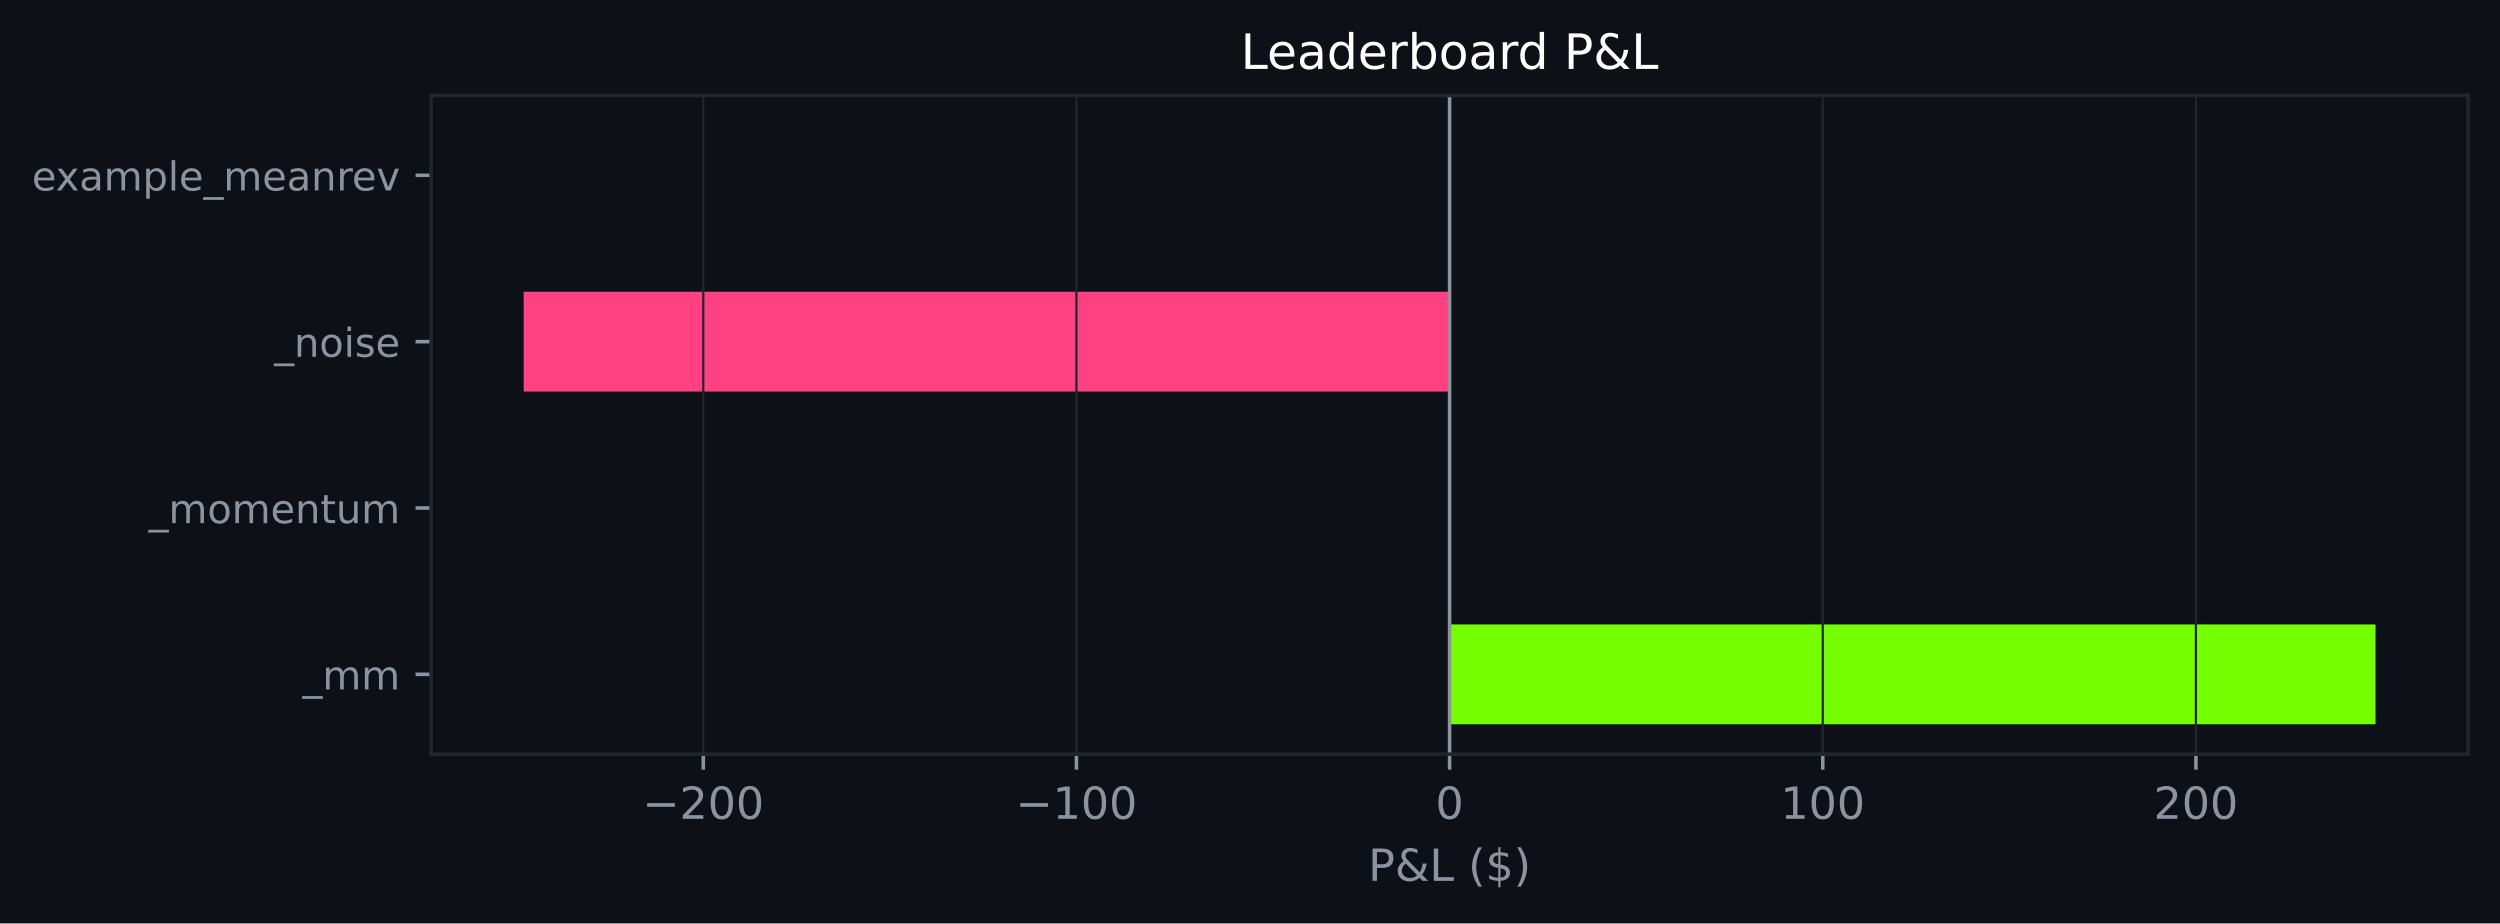
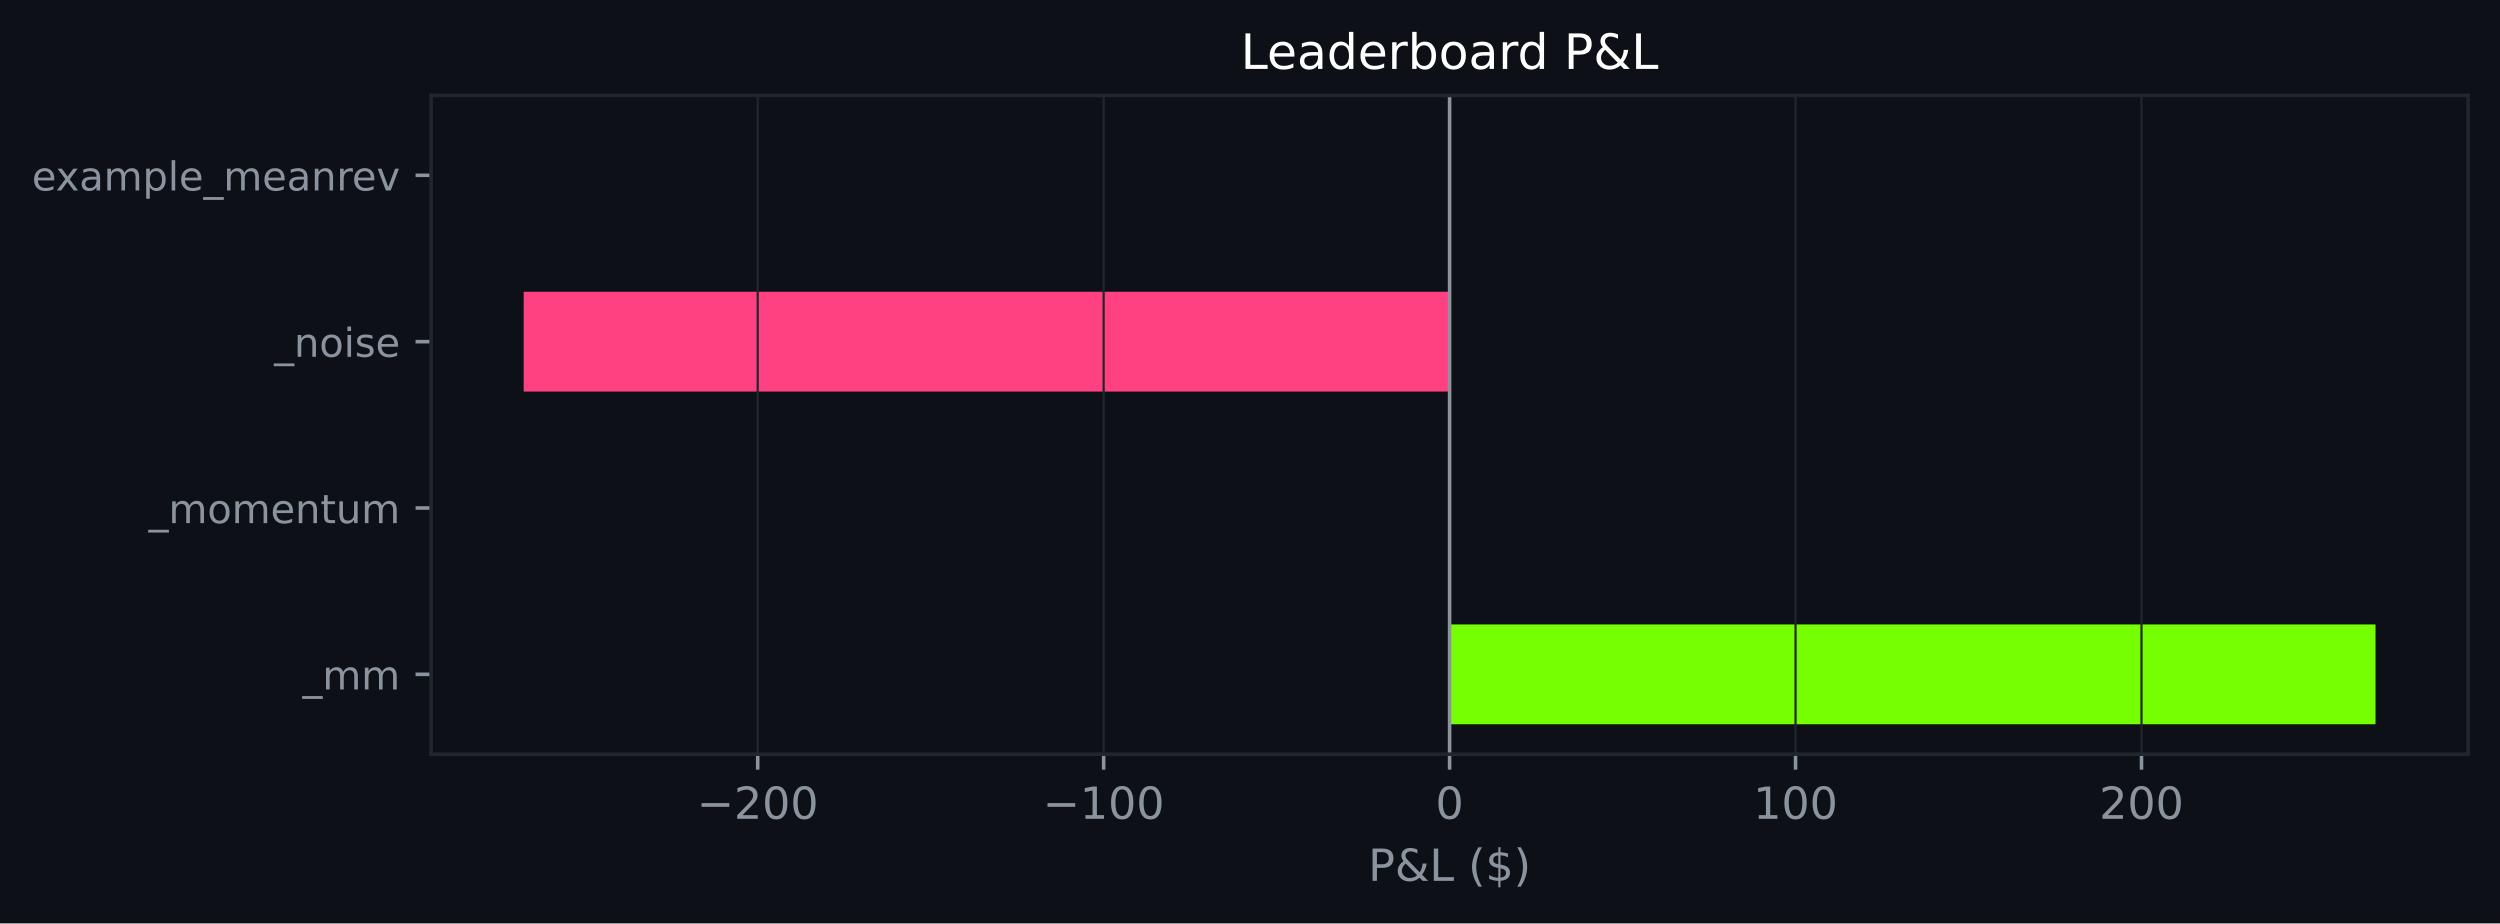
<svg xmlns="http://www.w3.org/2000/svg" xmlns:xlink="http://www.w3.org/1999/xlink" width="564.45pt" height="208.479pt" viewBox="0 0 564.45 208.479" version="1.1">
  <defs>
    <style type="text/css">*{stroke-linejoin: round; stroke-linecap: butt}</style>
  </defs>
  <g id="figure_1">
    <g id="patch_1">
      <path d="M 0 208.479  L 564.45 208.479  L 564.45 0  L 0 0  z " style="fill: #0d1117" />
    </g>
    <g id="axes_1">
      <g id="patch_2">
        <path d="M 97.33 170.279  L 557.25 170.279  L 557.25 21.558  L 97.33 21.558  z " style="fill: #0d1117" />
      </g>
      <g id="patch_3">
-         <path d="M 327.29 163.519  L 536.345 163.519  L 536.345 140.985  L 327.29 140.985  z " clip-path="url(#p1c7cd6ac09)" style="fill: #76ff03" />
+         <path d="M 327.29 163.519  L 536.345 163.519  L 536.345 140.985  L 327.29 140.985  z " clip-path="url(#p5a95dc47b0)" style="fill: #76ff03" />
      </g>
      <g id="patch_4">
-         <path d="M 327.29 125.963  L 327.29 125.963  L 327.29 103.43  L 327.29 103.43  z " clip-path="url(#p1c7cd6ac09)" style="fill: #76ff03" />
+         <path d="M 327.29 125.963  L 327.29 125.963  L 327.29 103.43  L 327.29 103.43  z " clip-path="url(#p5a95dc47b0)" style="fill: #76ff03" />
      </g>
      <g id="patch_5">
-         <path d="M 327.29 88.407  L 118.236 88.407  L 118.236 65.874  L 327.29 65.874  z " clip-path="url(#p1c7cd6ac09)" style="fill: #ff4081" />
+         <path d="M 327.29 88.407  L 118.236 88.407  L 118.236 65.874  L 327.29 65.874  z " clip-path="url(#p5a95dc47b0)" style="fill: #ff4081" />
      </g>
      <g id="patch_6">
-         <path d="M 327.29 50.852  L 327.29 50.852  L 327.29 28.318  L 327.29 28.318  z " clip-path="url(#p1c7cd6ac09)" style="fill: #76ff03" />
+         <path d="M 327.29 50.852  L 327.29 50.852  L 327.29 28.318  L 327.29 28.318  z " clip-path="url(#p5a95dc47b0)" style="fill: #76ff03" />
      </g>
      <g id="matplotlib.axis_1">
        <g id="xtick_1">
          <g id="line2d_1">
-             <path d="M 158.786 170.279  L 158.786 21.558  " clip-path="url(#p1c7cd6ac09)" style="fill: none; stroke: #21262d; stroke-width: 0.5; stroke-linecap: square" />
+             <path d="M 171.073 170.279  L 171.073 21.558  " clip-path="url(#p5a95dc47b0)" style="fill: none; stroke: #21262d; stroke-width: 0.5; stroke-linecap: square" />
          </g>
          <g id="line2d_2">
            <defs>
-               <path id="m8675f92057" d="M 0 0  L 0 3.5  " style="stroke: #8b949e; stroke-width: 0.8" />
+               <path id="ma3f3f64bca" d="M 0 0  L 0 3.5  " style="stroke: #8b949e; stroke-width: 0.8" />
            </defs>
            <g>
-               <use xlink:href="#m8675f92057" x="158.786" y="170.279" style="fill: #8b949e; stroke: #8b949e; stroke-width: 0.8" />
+               <use xlink:href="#ma3f3f64bca" x="171.073" y="170.279" style="fill: #8b949e; stroke: #8b949e; stroke-width: 0.8" />
            </g>
          </g>
          <g id="text_1">
-             <g style="fill: #8b949e" transform="translate(145.0528 184.8762) scale(0.1 -0.1)">
+             <g style="fill: #8b949e" transform="translate(157.3391 184.8762) scale(0.1 -0.1)">
              <defs>
                <path id="DejaVuSans-c9c" d="M 678 2272  L 4684 2272  L 4684 1741  L 678 1741  L 678 2272  z " transform="scale(0.015625)" />
                <path id="DejaVuSans-15" d="M 1228 531  L 3431 531  L 3431 0  L 469 0  L 469 531  Q 828 903 1448 1529  Q 2069 2156 2228 2338  Q 2531 2678 2651 2914  Q 2772 3150 2772 3378  Q 2772 3750 2511 3984  Q 2250 4219 1831 4219  Q 1534 4219 1204 4116  Q 875 4013 500 3803  L 500 4441  Q 881 4594 1212 4672  Q 1544 4750 1819 4750  Q 2544 4750 2975 4387  Q 3406 4025 3406 3419  Q 3406 3131 3298 2873  Q 3191 2616 2906 2266  Q 2828 2175 2409 1742  Q 1991 1309 1228 531  z " transform="scale(0.015625)" />
                <path id="DejaVuSans-13" d="M 2034 4250  Q 1547 4250 1301 3770  Q 1056 3291 1056 2328  Q 1056 1369 1301 889  Q 1547 409 2034 409  Q 2525 409 2770 889  Q 3016 1369 3016 2328  Q 3016 3291 2770 3770  Q 2525 4250 2034 4250  z M 2034 4750  Q 2819 4750 3233 4129  Q 3647 3509 3647 2328  Q 3647 1150 3233 529  Q 2819 -91 2034 -91  Q 1250 -91 836 529  Q 422 1150 422 2328  Q 422 3509 836 4129  Q 1250 4750 2034 4750  z " transform="scale(0.015625)" />
              </defs>
              <use xlink:href="#DejaVuSans-c9c" />
              <use xlink:href="#DejaVuSans-15" transform="translate(83.79688 0)" />
              <use xlink:href="#DejaVuSans-13" transform="translate(147.4219 0)" />
              <use xlink:href="#DejaVuSans-13" transform="translate(211.0469 0)" />
            </g>
          </g>
        </g>
        <g id="xtick_2">
          <g id="line2d_3">
-             <path d="M 243.038 170.279  L 243.038 21.558  " clip-path="url(#p1c7cd6ac09)" style="fill: none; stroke: #21262d; stroke-width: 0.5; stroke-linecap: square" />
+             <path d="M 249.182 170.279  L 249.182 21.558  " clip-path="url(#p5a95dc47b0)" style="fill: none; stroke: #21262d; stroke-width: 0.5; stroke-linecap: square" />
          </g>
          <g id="line2d_4">
            <g>
-               <use xlink:href="#m8675f92057" x="243.038" y="170.279" style="fill: #8b949e; stroke: #8b949e; stroke-width: 0.8" />
+               <use xlink:href="#ma3f3f64bca" x="249.182" y="170.279" style="fill: #8b949e; stroke: #8b949e; stroke-width: 0.8" />
            </g>
          </g>
          <g id="text_2">
-             <g style="fill: #8b949e" transform="translate(229.3049 184.8762) scale(0.1 -0.1)">
+             <g style="fill: #8b949e" transform="translate(235.448 184.8762) scale(0.1 -0.1)">
              <defs>
                <path id="DejaVuSans-14" d="M 794 531  L 1825 531  L 1825 4091  L 703 3866  L 703 4441  L 1819 4666  L 2450 4666  L 2450 531  L 3481 531  L 3481 0  L 794 0  L 794 531  z " transform="scale(0.015625)" />
              </defs>
              <use xlink:href="#DejaVuSans-c9c" />
              <use xlink:href="#DejaVuSans-14" transform="translate(83.79688 0)" />
              <use xlink:href="#DejaVuSans-13" transform="translate(147.4219 0)" />
              <use xlink:href="#DejaVuSans-13" transform="translate(211.0469 0)" />
            </g>
          </g>
        </g>
        <g id="xtick_3">
          <g id="line2d_5">
-             <path d="M 327.29 170.279  L 327.29 21.558  " clip-path="url(#p1c7cd6ac09)" style="fill: none; stroke: #21262d; stroke-width: 0.5; stroke-linecap: square" />
+             <path d="M 327.29 170.279  L 327.29 21.558  " clip-path="url(#p5a95dc47b0)" style="fill: none; stroke: #21262d; stroke-width: 0.5; stroke-linecap: square" />
          </g>
          <g id="line2d_6">
            <g>
-               <use xlink:href="#m8675f92057" x="327.29" y="170.279" style="fill: #8b949e; stroke: #8b949e; stroke-width: 0.8" />
+               <use xlink:href="#ma3f3f64bca" x="327.29" y="170.279" style="fill: #8b949e; stroke: #8b949e; stroke-width: 0.8" />
            </g>
          </g>
          <g id="text_3">
            <g style="fill: #8b949e" transform="translate(324.1092 184.8762) scale(0.1 -0.1)">
              <use xlink:href="#DejaVuSans-13" />
            </g>
          </g>
        </g>
        <g id="xtick_4">
          <g id="line2d_7">
-             <path d="M 411.542 170.279  L 411.542 21.558  " clip-path="url(#p1c7cd6ac09)" style="fill: none; stroke: #21262d; stroke-width: 0.5; stroke-linecap: square" />
+             <path d="M 405.399 170.279  L 405.399 21.558  " clip-path="url(#p5a95dc47b0)" style="fill: none; stroke: #21262d; stroke-width: 0.5; stroke-linecap: square" />
          </g>
          <g id="line2d_8">
            <g>
-               <use xlink:href="#m8675f92057" x="411.542" y="170.279" style="fill: #8b949e; stroke: #8b949e; stroke-width: 0.8" />
+               <use xlink:href="#ma3f3f64bca" x="405.399" y="170.279" style="fill: #8b949e; stroke: #8b949e; stroke-width: 0.8" />
            </g>
          </g>
          <g id="text_4">
-             <g style="fill: #8b949e" transform="translate(401.9987 184.8762) scale(0.1 -0.1)">
+             <g style="fill: #8b949e" transform="translate(395.8556 184.8762) scale(0.1 -0.1)">
              <use xlink:href="#DejaVuSans-14" />
              <use xlink:href="#DejaVuSans-13" transform="translate(63.625 0)" />
              <use xlink:href="#DejaVuSans-13" transform="translate(127.25 0)" />
            </g>
          </g>
        </g>
        <g id="xtick_5">
          <g id="line2d_9">
-             <path d="M 495.795 170.279  L 495.795 21.558  " clip-path="url(#p1c7cd6ac09)" style="fill: none; stroke: #21262d; stroke-width: 0.5; stroke-linecap: square" />
+             <path d="M 483.508 170.279  L 483.508 21.558  " clip-path="url(#p5a95dc47b0)" style="fill: none; stroke: #21262d; stroke-width: 0.5; stroke-linecap: square" />
          </g>
          <g id="line2d_10">
            <g>
-               <use xlink:href="#m8675f92057" x="495.795" y="170.279" style="fill: #8b949e; stroke: #8b949e; stroke-width: 0.8" />
+               <use xlink:href="#ma3f3f64bca" x="483.508" y="170.279" style="fill: #8b949e; stroke: #8b949e; stroke-width: 0.8" />
            </g>
          </g>
          <g id="text_5">
-             <g style="fill: #8b949e" transform="translate(486.2508 184.8762) scale(0.1 -0.1)">
+             <g style="fill: #8b949e" transform="translate(473.9645 184.8762) scale(0.1 -0.1)">
              <use xlink:href="#DejaVuSans-15" />
              <use xlink:href="#DejaVuSans-13" transform="translate(63.625 0)" />
              <use xlink:href="#DejaVuSans-13" transform="translate(127.25 0)" />
            </g>
          </g>
        </g>
        <g id="text_6">
          <g style="fill: #8b949e" transform="translate(308.9186 198.877) scale(0.1 -0.1)">
            <defs>
              <path id="DejaVuSans-33" d="M 1259 4147  L 1259 2394  L 2053 2394  Q 2494 2394 2734 2622  Q 2975 2850 2975 3272  Q 2975 3691 2734 3919  Q 2494 4147 2053 4147  L 1259 4147  z M 628 4666  L 2053 4666  Q 2838 4666 3239 4311  Q 3641 3956 3641 3272  Q 3641 2581 3239 2228  Q 2838 1875 2053 1875  L 1259 1875  L 1259 0  L 628 0  L 628 4666  z " transform="scale(0.015625)" />
              <path id="DejaVuSans-9" d="M 1556 2509  Q 1272 2256 1139 2004  Q 1006 1753 1006 1478  Q 1006 1022 1337 719  Q 1669 416 2169 416  Q 2466 416 2725 514  Q 2984 613 3213 813  L 1556 2509  z M 1997 2859  L 3584 1234  Q 3769 1513 3872 1830  Q 3975 2147 3994 2503  L 4575 2503  Q 4538 2091 4375 1687  Q 4213 1284 3922 891  L 4794 0  L 4006 0  L 3559 459  Q 3234 181 2878 45  Q 2522 -91 2113 -91  Q 1359 -91 881 339  Q 403 769 403 1441  Q 403 1841 612 2192  Q 822 2544 1241 2853  Q 1091 3050 1012 3245  Q 934 3441 934 3628  Q 934 4134 1281 4442  Q 1628 4750 2203 4750  Q 2463 4750 2720 4694  Q 2978 4638 3244 4525  L 3244 3956  Q 2972 4103 2725 4179  Q 2478 4256 2266 4256  Q 1938 4256 1733 4082  Q 1528 3909 1528 3634  Q 1528 3475 1620 3314  Q 1713 3153 1997 2859  z " transform="scale(0.015625)" />
              <path id="DejaVuSans-2f" d="M 628 4666  L 1259 4666  L 1259 531  L 3531 531  L 3531 0  L 628 0  L 628 4666  z " transform="scale(0.015625)" />
              <path id="DejaVuSans-3" transform="scale(0.015625)" />
              <path id="DejaVuSans-b" d="M 1984 4856  Q 1566 4138 1362 3434  Q 1159 2731 1159 2009  Q 1159 1288 1364 580  Q 1569 -128 1984 -844  L 1484 -844  Q 1016 -109 783 600  Q 550 1309 550 2009  Q 550 2706 781 3412  Q 1013 4119 1484 4856  L 1984 4856  z " transform="scale(0.015625)" />
              <path id="DejaVuSans-7" d="M 2163 -941  L 1850 -941  L 1847 0  Q 1519 6 1191 76  Q 863 147 531 288  L 531 850  Q 850 650 1176 548  Q 1503 447 1850 444  L 1850 1869  Q 1159 1981 845 2250  Q 531 2519 531 2988  Q 531 3497 872 3790  Q 1213 4084 1850 4128  L 1850 4863  L 2163 4863  L 2163 4138  Q 2453 4125 2725 4076  Q 2997 4028 3256 3944  L 3256 3397  Q 2997 3528 2723 3600  Q 2450 3672 2163 3684  L 2163 2350  Q 2872 2241 3206 1959  Q 3541 1678 3541 1191  Q 3541 663 3186 358  Q 2831 53 2163 6  L 2163 -941  z M 1850 2406  L 1850 3688  Q 1488 3647 1297 3481  Q 1106 3316 1106 3041  Q 1106 2772 1282 2622  Q 1459 2472 1850 2406  z M 2163 1806  L 2163 453  Q 2559 506 2761 678  Q 2963 850 2963 1131  Q 2963 1406 2770 1568  Q 2578 1731 2163 1806  z " transform="scale(0.015625)" />
              <path id="DejaVuSans-c" d="M 513 4856  L 1013 4856  Q 1481 4119 1714 3412  Q 1947 2706 1947 2009  Q 1947 1309 1714 600  Q 1481 -109 1013 -844  L 513 -844  Q 928 -128 1133 580  Q 1338 1288 1338 2009  Q 1338 2731 1133 3434  Q 928 4138 513 4856  z " transform="scale(0.015625)" />
            </defs>
            <use xlink:href="#DejaVuSans-33" />
            <use xlink:href="#DejaVuSans-9" transform="translate(60.29688 0)" />
            <use xlink:href="#DejaVuSans-2f" transform="translate(138.2812 0)" />
            <use xlink:href="#DejaVuSans-3" transform="translate(194 0)" />
            <use xlink:href="#DejaVuSans-b" transform="translate(225.7812 0)" />
            <use xlink:href="#DejaVuSans-7" transform="translate(264.7969 0)" />
            <use xlink:href="#DejaVuSans-c" transform="translate(328.4219 0)" />
          </g>
        </g>
      </g>
      <g id="matplotlib.axis_2">
        <g id="ytick_1">
          <g id="line2d_11">
            <defs>
-               <path id="m607ffbfac8" d="M 0 0  L -3.5 0  " style="stroke: #8b949e; stroke-width: 0.8" />
+               <path id="me47ee84a1c" d="M 0 0  L -3.5 0  " style="stroke: #8b949e; stroke-width: 0.8" />
            </defs>
            <g>
-               <use xlink:href="#m607ffbfac8" x="97.33" y="152.252" style="fill: #8b949e; stroke: #8b949e; stroke-width: 0.8" />
+               <use xlink:href="#me47ee84a1c" x="97.33" y="152.252" style="fill: #8b949e; stroke: #8b949e; stroke-width: 0.8" />
            </g>
          </g>
          <g id="text_7">
            <g style="fill: #8b949e" transform="translate(68.29734 155.6708) scale(0.09 -0.09)">
              <defs>
                <path id="DejaVuSans-42" d="M 3263 -1063  L 3263 -1509  L -63 -1509  L -63 -1063  L 3263 -1063  z " transform="scale(0.015625)" />
                <path id="DejaVuSans-50" d="M 3328 2828  Q 3544 3216 3844 3400  Q 4144 3584 4550 3584  Q 5097 3584 5394 3201  Q 5691 2819 5691 2113  L 5691 0  L 5113 0  L 5113 2094  Q 5113 2597 4934 2840  Q 4756 3084 4391 3084  Q 3944 3084 3684 2787  Q 3425 2491 3425 1978  L 3425 0  L 2847 0  L 2847 2094  Q 2847 2600 2669 2842  Q 2491 3084 2119 3084  Q 1678 3084 1418 2786  Q 1159 2488 1159 1978  L 1159 0  L 581 0  L 581 3500  L 1159 3500  L 1159 2956  Q 1356 3278 1631 3431  Q 1906 3584 2284 3584  Q 2666 3584 2933 3390  Q 3200 3197 3328 2828  z " transform="scale(0.015625)" />
              </defs>
              <use xlink:href="#DejaVuSans-42" />
              <use xlink:href="#DejaVuSans-50" transform="translate(50 0)" />
              <use xlink:href="#DejaVuSans-50" transform="translate(147.4062 0)" />
            </g>
          </g>
        </g>
        <g id="ytick_2">
          <g id="line2d_12">
            <g>
-               <use xlink:href="#m607ffbfac8" x="97.33" y="114.696" style="fill: #8b949e; stroke: #8b949e; stroke-width: 0.8" />
+               <use xlink:href="#me47ee84a1c" x="97.33" y="114.696" style="fill: #8b949e; stroke: #8b949e; stroke-width: 0.8" />
            </g>
          </g>
          <g id="text_8">
            <g style="fill: #8b949e" transform="translate(33.55031 118.1152) scale(0.09 -0.09)">
              <defs>
                <path id="DejaVuSans-52" d="M 1959 3097  Q 1497 3097 1228 2736  Q 959 2375 959 1747  Q 959 1119 1226 758  Q 1494 397 1959 397  Q 2419 397 2687 759  Q 2956 1122 2956 1747  Q 2956 2369 2687 2733  Q 2419 3097 1959 3097  z M 1959 3584  Q 2709 3584 3137 3096  Q 3566 2609 3566 1747  Q 3566 888 3137 398  Q 2709 -91 1959 -91  Q 1206 -91 779 398  Q 353 888 353 1747  Q 353 2609 779 3096  Q 1206 3584 1959 3584  z " transform="scale(0.015625)" />
                <path id="DejaVuSans-48" d="M 3597 1894  L 3597 1613  L 953 1613  Q 991 1019 1311 708  Q 1631 397 2203 397  Q 2534 397 2845 478  Q 3156 559 3463 722  L 3463 178  Q 3153 47 2828 -22  Q 2503 -91 2169 -91  Q 1331 -91 842 396  Q 353 884 353 1716  Q 353 2575 817 3079  Q 1281 3584 2069 3584  Q 2775 3584 3186 3129  Q 3597 2675 3597 1894  z M 3022 2063  Q 3016 2534 2758 2815  Q 2500 3097 2075 3097  Q 1594 3097 1305 2825  Q 1016 2553 972 2059  L 3022 2063  z " transform="scale(0.015625)" />
                <path id="DejaVuSans-51" d="M 3513 2113  L 3513 0  L 2938 0  L 2938 2094  Q 2938 2591 2744 2837  Q 2550 3084 2163 3084  Q 1697 3084 1428 2787  Q 1159 2491 1159 1978  L 1159 0  L 581 0  L 581 3500  L 1159 3500  L 1159 2956  Q 1366 3272 1645 3428  Q 1925 3584 2291 3584  Q 2894 3584 3203 3211  Q 3513 2838 3513 2113  z " transform="scale(0.015625)" />
                <path id="DejaVuSans-57" d="M 1172 4494  L 1172 3500  L 2356 3500  L 2356 3053  L 1172 3053  L 1172 1153  Q 1172 725 1289 603  Q 1406 481 1766 481  L 2356 481  L 2356 0  L 1766 0  Q 1100 0 847 248  Q 594 497 594 1153  L 594 3053  L 172 3053  L 172 3500  L 594 3500  L 594 4494  L 1172 4494  z " transform="scale(0.015625)" />
                <path id="DejaVuSans-58" d="M 544 1381  L 544 3500  L 1119 3500  L 1119 1403  Q 1119 906 1312 657  Q 1506 409 1894 409  Q 2359 409 2629 706  Q 2900 1003 2900 1516  L 2900 3500  L 3475 3500  L 3475 0  L 2900 0  L 2900 538  Q 2691 219 2414 64  Q 2138 -91 1772 -91  Q 1169 -91 856 284  Q 544 659 544 1381  z M 1991 3584  L 1991 3584  z " transform="scale(0.015625)" />
              </defs>
              <use xlink:href="#DejaVuSans-42" />
              <use xlink:href="#DejaVuSans-50" transform="translate(50 0)" />
              <use xlink:href="#DejaVuSans-52" transform="translate(147.4062 0)" />
              <use xlink:href="#DejaVuSans-50" transform="translate(208.5938 0)" />
              <use xlink:href="#DejaVuSans-48" transform="translate(306 0)" />
              <use xlink:href="#DejaVuSans-51" transform="translate(367.5312 0)" />
              <use xlink:href="#DejaVuSans-57" transform="translate(430.9062 0)" />
              <use xlink:href="#DejaVuSans-58" transform="translate(470.1094 0)" />
              <use xlink:href="#DejaVuSans-50" transform="translate(533.4844 0)" />
            </g>
          </g>
        </g>
        <g id="ytick_3">
          <g id="line2d_13">
            <g>
-               <use xlink:href="#m607ffbfac8" x="97.33" y="77.141" style="fill: #8b949e; stroke: #8b949e; stroke-width: 0.8" />
+               <use xlink:href="#me47ee84a1c" x="97.33" y="77.141" style="fill: #8b949e; stroke: #8b949e; stroke-width: 0.8" />
            </g>
          </g>
          <g id="text_9">
            <g style="fill: #8b949e" transform="translate(61.89328 80.55989) scale(0.09 -0.09)">
              <defs>
                <path id="DejaVuSans-4c" d="M 603 3500  L 1178 3500  L 1178 0  L 603 0  L 603 3500  z M 603 4863  L 1178 4863  L 1178 4134  L 603 4134  L 603 4863  z " transform="scale(0.015625)" />
                <path id="DejaVuSans-56" d="M 2834 3397  L 2834 2853  Q 2591 2978 2328 3040  Q 2066 3103 1784 3103  Q 1356 3103 1142 2972  Q 928 2841 928 2578  Q 928 2378 1081 2264  Q 1234 2150 1697 2047  L 1894 2003  Q 2506 1872 2764 1633  Q 3022 1394 3022 966  Q 3022 478 2636 193  Q 2250 -91 1575 -91  Q 1294 -91 989 -36  Q 684 19 347 128  L 347 722  Q 666 556 975 473  Q 1284 391 1588 391  Q 1994 391 2212 530  Q 2431 669 2431 922  Q 2431 1156 2273 1281  Q 2116 1406 1581 1522  L 1381 1569  Q 847 1681 609 1914  Q 372 2147 372 2553  Q 372 3047 722 3315  Q 1072 3584 1716 3584  Q 2034 3584 2315 3537  Q 2597 3491 2834 3397  z " transform="scale(0.015625)" />
              </defs>
              <use xlink:href="#DejaVuSans-42" />
              <use xlink:href="#DejaVuSans-51" transform="translate(50 0)" />
              <use xlink:href="#DejaVuSans-52" transform="translate(113.375 0)" />
              <use xlink:href="#DejaVuSans-4c" transform="translate(174.5625 0)" />
              <use xlink:href="#DejaVuSans-56" transform="translate(202.3438 0)" />
              <use xlink:href="#DejaVuSans-48" transform="translate(254.4375 0)" />
            </g>
          </g>
        </g>
        <g id="ytick_4">
          <g id="line2d_14">
            <g>
-               <use xlink:href="#m607ffbfac8" x="97.33" y="39.585" style="fill: #8b949e; stroke: #8b949e; stroke-width: 0.8" />
+               <use xlink:href="#me47ee84a1c" x="97.33" y="39.585" style="fill: #8b949e; stroke: #8b949e; stroke-width: 0.8" />
            </g>
          </g>
          <g id="text_10">
            <g style="fill: #8b949e" transform="translate(7.2 43.00427) scale(0.09 -0.09)">
              <defs>
                <path id="DejaVuSans-5b" d="M 3513 3500  L 2247 1797  L 3578 0  L 2900 0  L 1881 1375  L 863 0  L 184 0  L 1544 1831  L 300 3500  L 978 3500  L 1906 2253  L 2834 3500  L 3513 3500  z " transform="scale(0.015625)" />
                <path id="DejaVuSans-44" d="M 2194 1759  Q 1497 1759 1228 1600  Q 959 1441 959 1056  Q 959 750 1161 570  Q 1363 391 1709 391  Q 2188 391 2477 730  Q 2766 1069 2766 1631  L 2766 1759  L 2194 1759  z M 3341 1997  L 3341 0  L 2766 0  L 2766 531  Q 2569 213 2275 61  Q 1981 -91 1556 -91  Q 1019 -91 701 211  Q 384 513 384 1019  Q 384 1609 779 1909  Q 1175 2209 1959 2209  L 2766 2209  L 2766 2266  Q 2766 2663 2505 2880  Q 2244 3097 1772 3097  Q 1472 3097 1187 3025  Q 903 2953 641 2809  L 641 3341  Q 956 3463 1253 3523  Q 1550 3584 1831 3584  Q 2591 3584 2966 3190  Q 3341 2797 3341 1997  z " transform="scale(0.015625)" />
                <path id="DejaVuSans-53" d="M 1159 525  L 1159 -1331  L 581 -1331  L 581 3500  L 1159 3500  L 1159 2969  Q 1341 3281 1617 3432  Q 1894 3584 2278 3584  Q 2916 3584 3314 3078  Q 3713 2572 3713 1747  Q 3713 922 3314 415  Q 2916 -91 2278 -91  Q 1894 -91 1617 61  Q 1341 213 1159 525  z M 3116 1747  Q 3116 2381 2855 2742  Q 2594 3103 2138 3103  Q 1681 3103 1420 2742  Q 1159 2381 1159 1747  Q 1159 1113 1420 752  Q 1681 391 2138 391  Q 2594 391 2855 752  Q 3116 1113 3116 1747  z " transform="scale(0.015625)" />
                <path id="DejaVuSans-4f" d="M 603 4863  L 1178 4863  L 1178 0  L 603 0  L 603 4863  z " transform="scale(0.015625)" />
                <path id="DejaVuSans-55" d="M 2631 2963  Q 2534 3019 2420 3045  Q 2306 3072 2169 3072  Q 1681 3072 1420 2755  Q 1159 2438 1159 1844  L 1159 0  L 581 0  L 581 3500  L 1159 3500  L 1159 2956  Q 1341 3275 1631 3429  Q 1922 3584 2338 3584  Q 2397 3584 2469 3576  Q 2541 3569 2628 3553  L 2631 2963  z " transform="scale(0.015625)" />
                <path id="DejaVuSans-59" d="M 191 3500  L 800 3500  L 1894 563  L 2988 3500  L 3597 3500  L 2284 0  L 1503 0  L 191 3500  z " transform="scale(0.015625)" />
              </defs>
              <use xlink:href="#DejaVuSans-48" />
              <use xlink:href="#DejaVuSans-5b" transform="translate(59.78125 0)" />
              <use xlink:href="#DejaVuSans-44" transform="translate(118.9688 0)" />
              <use xlink:href="#DejaVuSans-50" transform="translate(180.25 0)" />
              <use xlink:href="#DejaVuSans-53" transform="translate(277.6562 0)" />
              <use xlink:href="#DejaVuSans-4f" transform="translate(341.1406 0)" />
              <use xlink:href="#DejaVuSans-48" transform="translate(368.9219 0)" />
              <use xlink:href="#DejaVuSans-42" transform="translate(430.4531 0)" />
              <use xlink:href="#DejaVuSans-50" transform="translate(480.4531 0)" />
              <use xlink:href="#DejaVuSans-48" transform="translate(577.8594 0)" />
              <use xlink:href="#DejaVuSans-44" transform="translate(639.3906 0)" />
              <use xlink:href="#DejaVuSans-51" transform="translate(700.6719 0)" />
              <use xlink:href="#DejaVuSans-55" transform="translate(764.0469 0)" />
              <use xlink:href="#DejaVuSans-48" transform="translate(802.9531 0)" />
              <use xlink:href="#DejaVuSans-59" transform="translate(864.4844 0)" />
            </g>
          </g>
        </g>
      </g>
      <g id="line2d_15">
-         <path d="M 327.29 170.279  L 327.29 21.558  " clip-path="url(#p1c7cd6ac09)" style="fill: none; stroke: #8b949e; stroke-width: 0.8; stroke-linecap: square" />
+         <path d="M 327.29 170.279  L 327.29 21.558  " clip-path="url(#p5a95dc47b0)" style="fill: none; stroke: #8b949e; stroke-width: 0.8; stroke-linecap: square" />
      </g>
      <g id="patch_7">
        <path d="M 97.33 170.279  L 97.33 21.558  " style="fill: none; stroke: #21262d; stroke-width: 0.8; stroke-linejoin: miter; stroke-linecap: square" />
      </g>
      <g id="patch_8">
        <path d="M 557.25 170.279  L 557.25 21.558  " style="fill: none; stroke: #21262d; stroke-width: 0.8; stroke-linejoin: miter; stroke-linecap: square" />
      </g>
      <g id="patch_9">
        <path d="M 97.33 170.279  L 557.25 170.279  " style="fill: none; stroke: #21262d; stroke-width: 0.8; stroke-linejoin: miter; stroke-linecap: square" />
      </g>
      <g id="patch_10">
        <path d="M 97.33 21.558  L 557.25 21.558  " style="fill: none; stroke: #21262d; stroke-width: 0.8; stroke-linejoin: miter; stroke-linecap: square" />
      </g>
      <g id="text_11">
        <g style="fill: #ffffff" transform="translate(280.1288 15.55828) scale(0.11 -0.11)">
          <defs>
            <path id="DejaVuSans-47" d="M 2906 2969  L 2906 4863  L 3481 4863  L 3481 0  L 2906 0  L 2906 525  Q 2725 213 2448 61  Q 2172 -91 1784 -91  Q 1150 -91 751 415  Q 353 922 353 1747  Q 353 2572 751 3078  Q 1150 3584 1784 3584  Q 2172 3584 2448 3432  Q 2725 3281 2906 2969  z M 947 1747  Q 947 1113 1208 752  Q 1469 391 1925 391  Q 2381 391 2643 752  Q 2906 1113 2906 1747  Q 2906 2381 2643 2742  Q 2381 3103 1925 3103  Q 1469 3103 1208 2742  Q 947 2381 947 1747  z " transform="scale(0.015625)" />
            <path id="DejaVuSans-45" d="M 3116 1747  Q 3116 2381 2855 2742  Q 2594 3103 2138 3103  Q 1681 3103 1420 2742  Q 1159 2381 1159 1747  Q 1159 1113 1420 752  Q 1681 391 2138 391  Q 2594 391 2855 752  Q 3116 1113 3116 1747  z M 1159 2969  Q 1341 3281 1617 3432  Q 1894 3584 2278 3584  Q 2916 3584 3314 3078  Q 3713 2572 3713 1747  Q 3713 922 3314 415  Q 2916 -91 2278 -91  Q 1894 -91 1617 61  Q 1341 213 1159 525  L 1159 0  L 581 0  L 581 4863  L 1159 4863  L 1159 2969  z " transform="scale(0.015625)" />
          </defs>
          <use xlink:href="#DejaVuSans-2f" />
          <use xlink:href="#DejaVuSans-48" transform="translate(53.96875 0)" />
          <use xlink:href="#DejaVuSans-44" transform="translate(115.5 0)" />
          <use xlink:href="#DejaVuSans-47" transform="translate(176.7812 0)" />
          <use xlink:href="#DejaVuSans-48" transform="translate(240.2656 0)" />
          <use xlink:href="#DejaVuSans-55" transform="translate(301.7969 0)" />
          <use xlink:href="#DejaVuSans-45" transform="translate(342.9062 0)" />
          <use xlink:href="#DejaVuSans-52" transform="translate(406.3906 0)" />
          <use xlink:href="#DejaVuSans-44" transform="translate(467.5781 0)" />
          <use xlink:href="#DejaVuSans-55" transform="translate(528.8594 0)" />
          <use xlink:href="#DejaVuSans-47" transform="translate(568.2188 0)" />
          <use xlink:href="#DejaVuSans-3" transform="translate(631.7031 0)" />
          <use xlink:href="#DejaVuSans-33" transform="translate(663.4844 0)" />
          <use xlink:href="#DejaVuSans-9" transform="translate(723.7812 0)" />
          <use xlink:href="#DejaVuSans-2f" transform="translate(801.7656 0)" />
        </g>
      </g>
    </g>
  </g>
  <defs>
-     <clipPath id="p1c7cd6ac09">
+     <clipPath id="p5a95dc47b0">
      <rect x="97.33" y="21.558" width="459.92" height="148.72" />
    </clipPath>
  </defs>
</svg>
